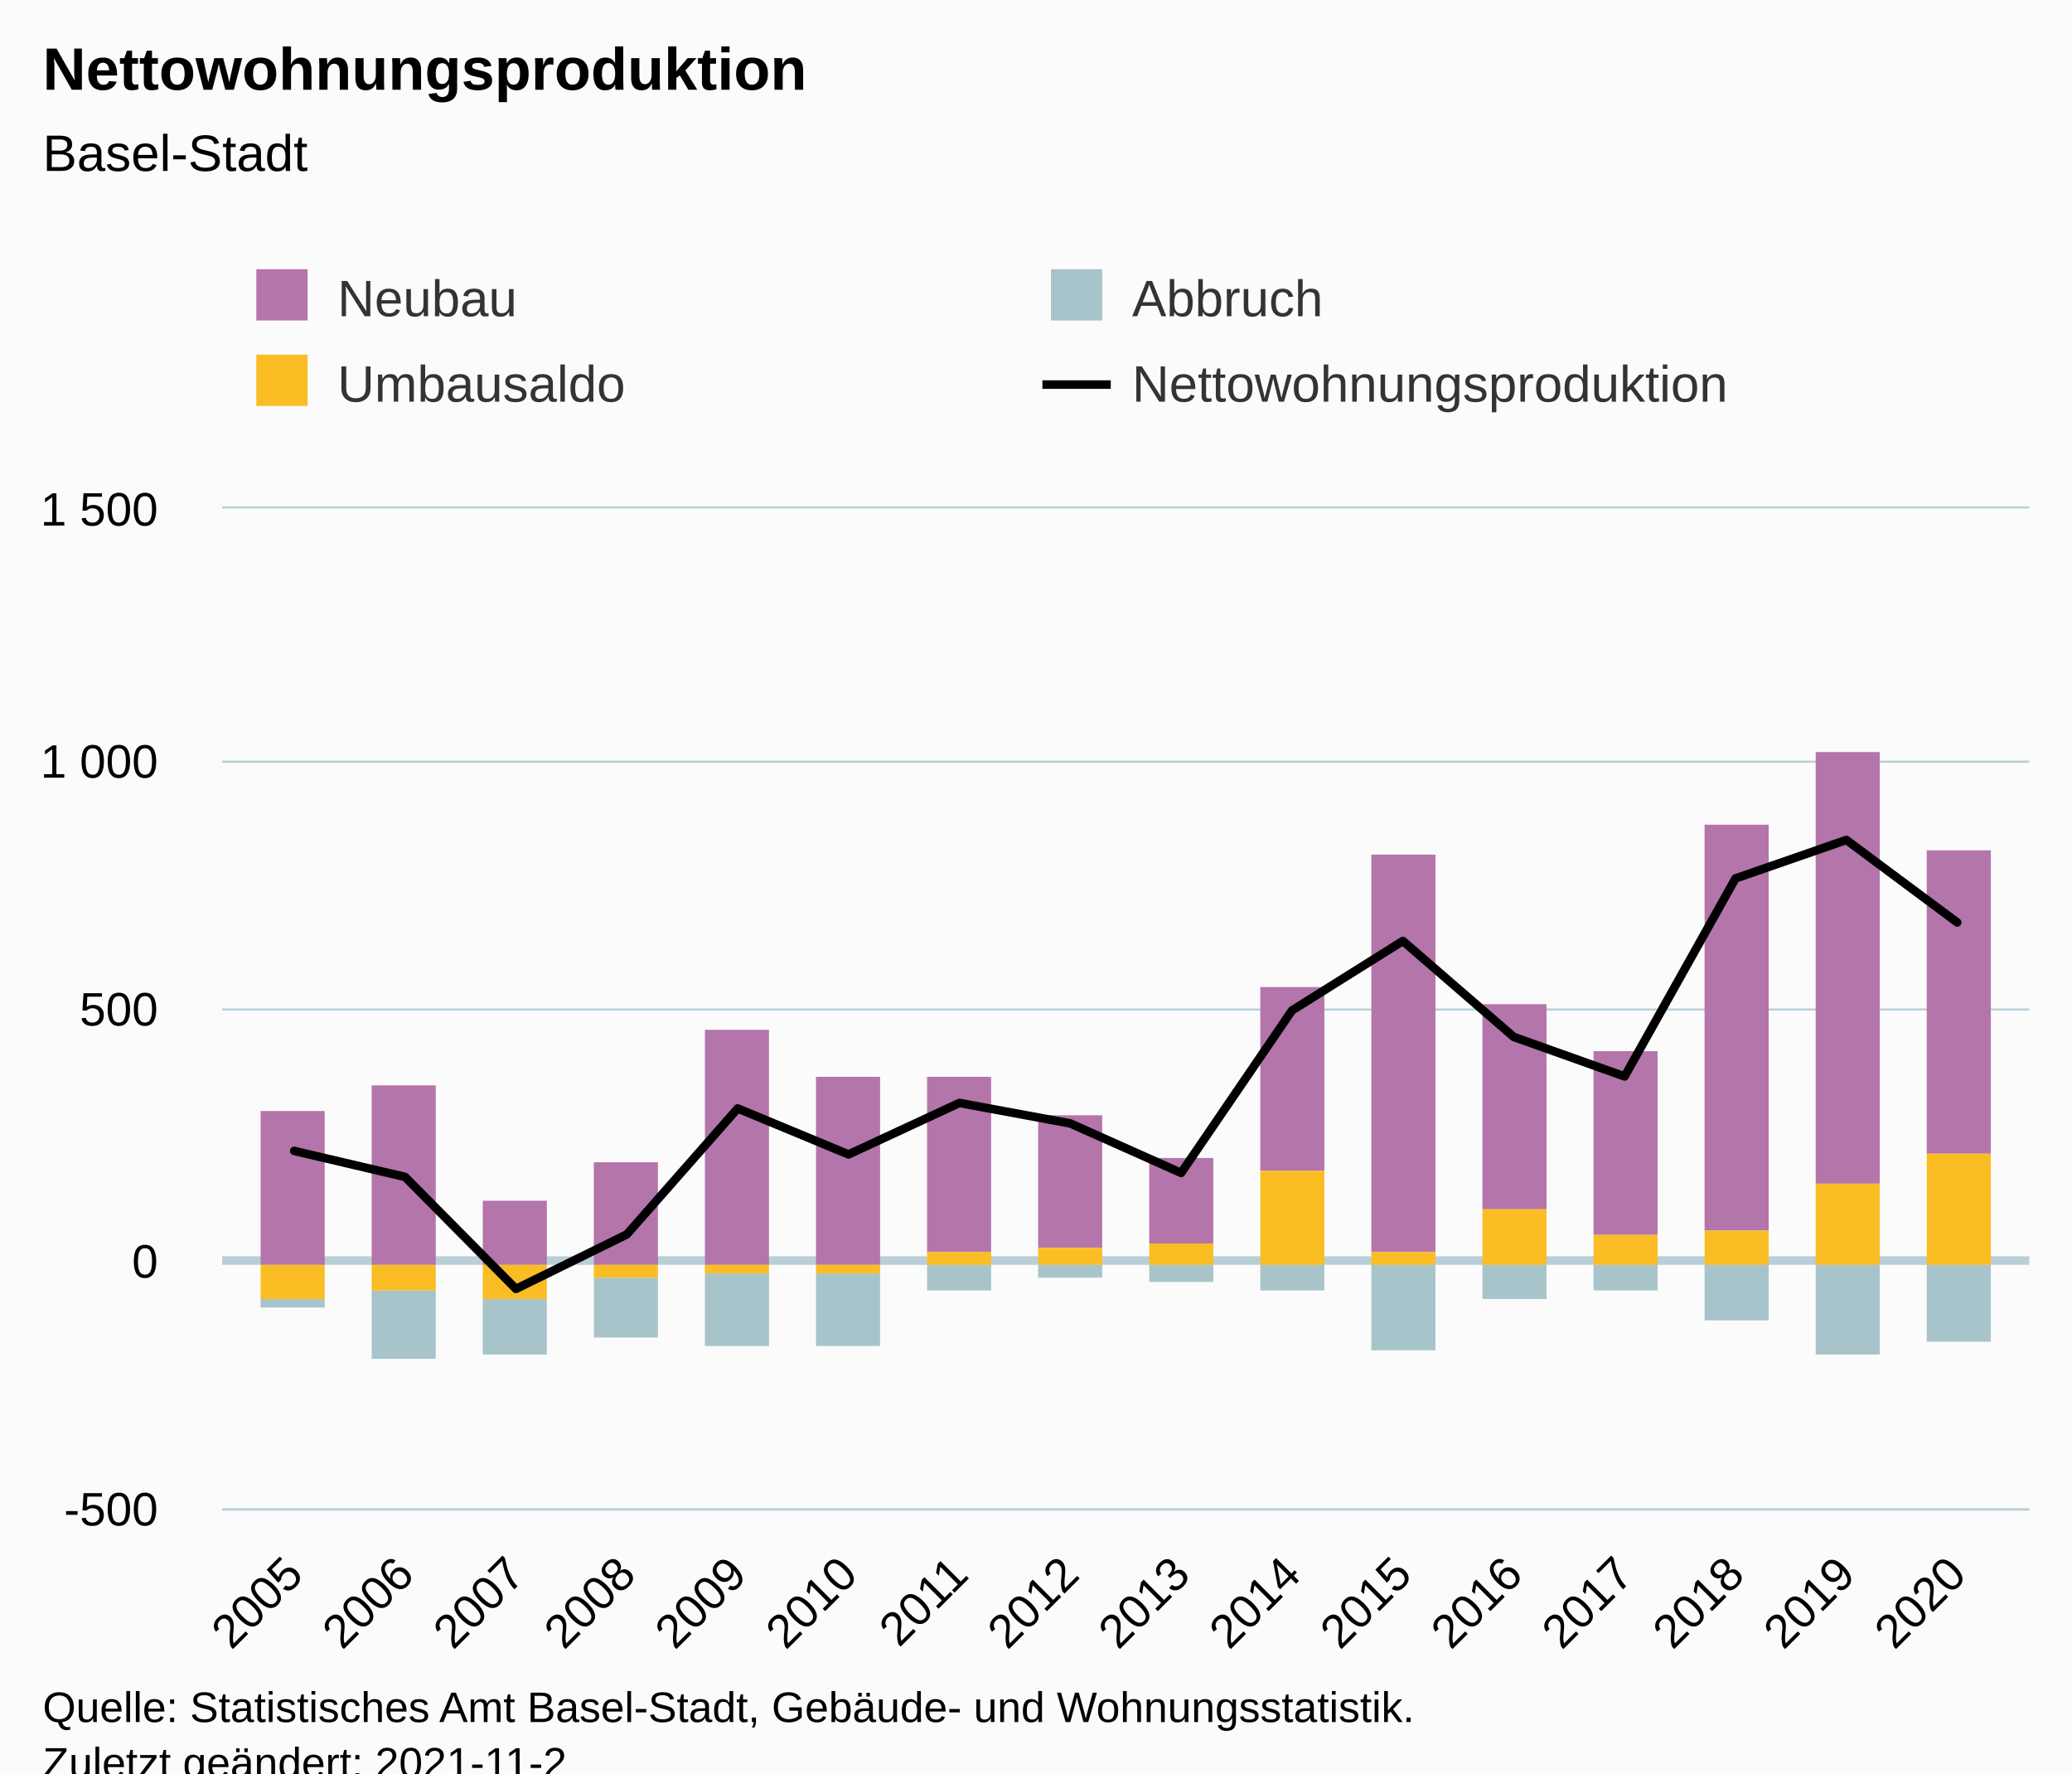
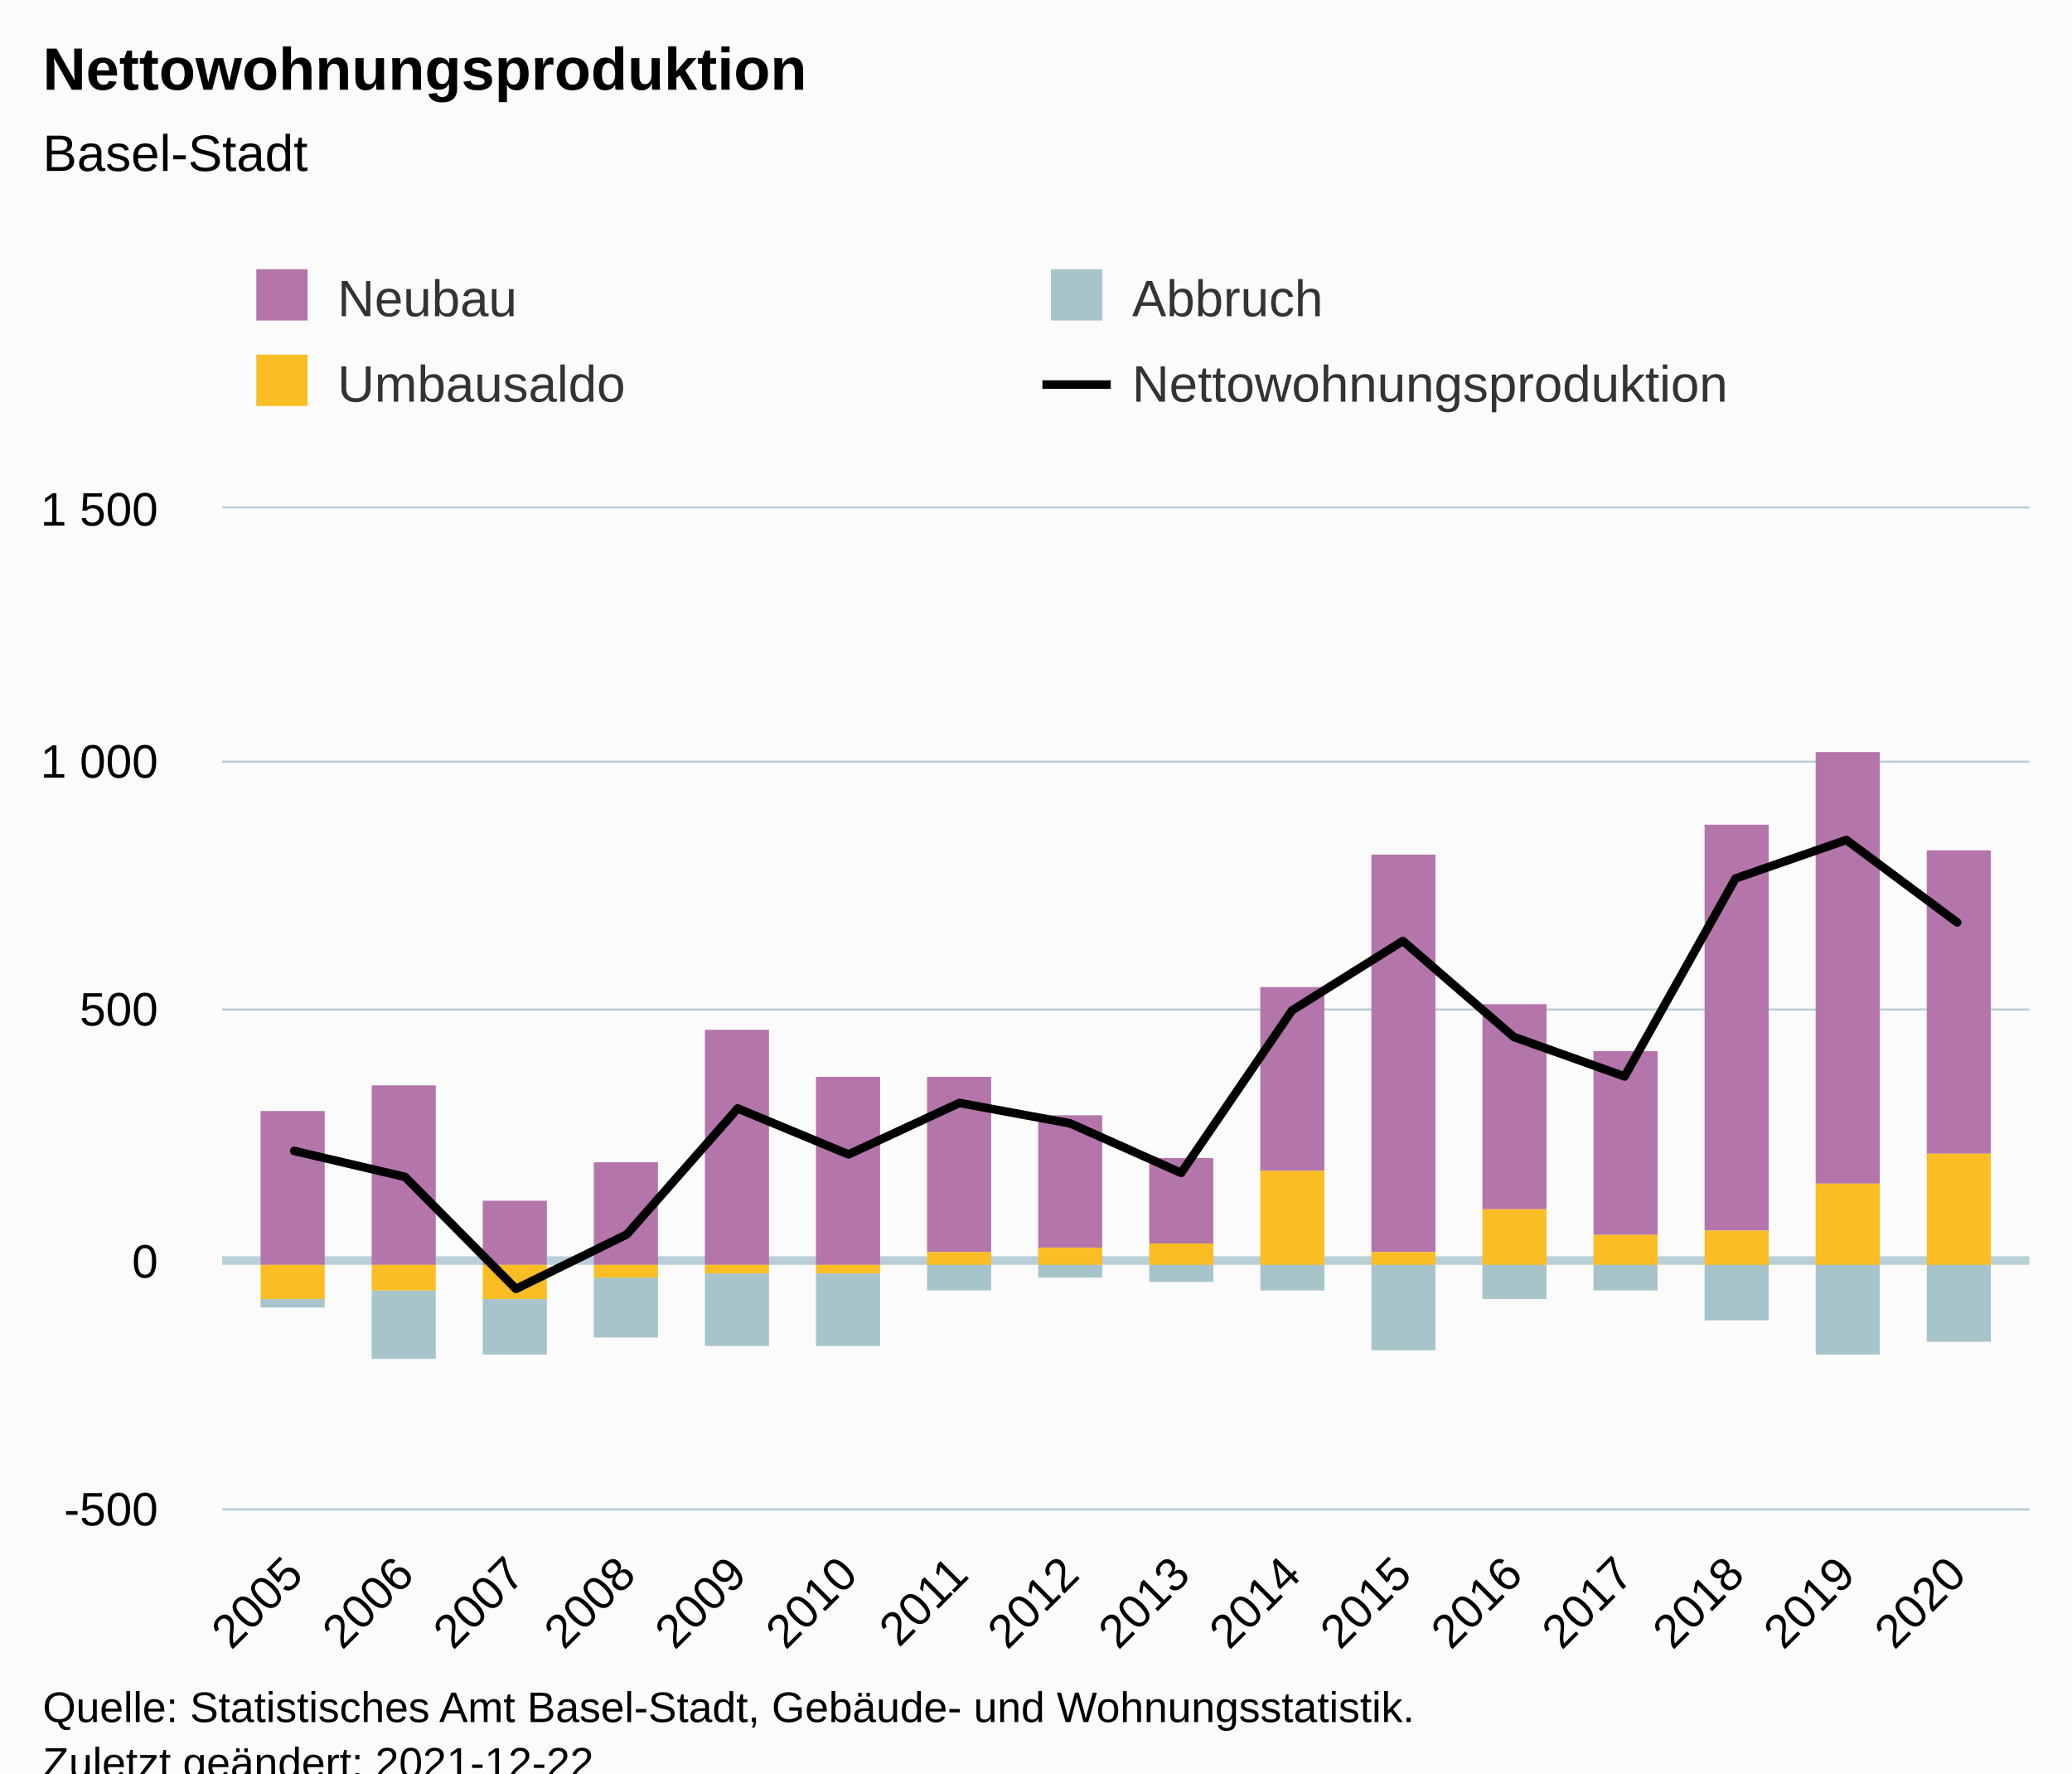
<svg xmlns="http://www.w3.org/2000/svg" version="1.1" class="highcharts-root" style="font-family:Arial;font-size:12px;" viewBox="0 0 485 415">
  <defs>
-     <clipPath id="highcharts-z1undbw-71-">
+     <clipPath id="highcharts-r8qql9q-71-">
      <rect x="0" y="0" width="423" height="234" fill="none" />
    </clipPath>
-     <clipPath id="highcharts-z1undbw-88-">
+     <clipPath id="highcharts-r8qql9q-88-">
      <rect x="0" y="0" width="423" height="234" fill="none" />
    </clipPath>
-     <clipPath id="highcharts-z1undbw-137-">
+     <clipPath id="highcharts-r8qql9q-137-">
      <rect x="52" y="119" width="423" height="234" fill="none" />
    </clipPath>
  </defs>
  <rect fill="#fbfbfb" class="highcharts-background" x="0" y="0" width="485" height="428" rx="0" ry="0" />
  <rect fill="none" class="highcharts-plot-background" x="52" y="119" width="423" height="234" />
  <g class="highcharts-pane-group" data-z-index="0" />
  <g class="highcharts-plot-lines-0" data-z-index="0">
    <path fill="none" class="highcharts-plot-line " stroke="#B9CFD7" stroke-width="2" d="M 52 295 L 475 295" />
  </g>
  <g class="highcharts-grid highcharts-xaxis-grid" data-z-index="1">
    <path fill="none" data-z-index="1" class="highcharts-grid-line" d="M 68.5 119 L 68.5 353" opacity="1" />
    <path fill="none" data-z-index="1" class="highcharts-grid-line" d="M 94.5 119 L 94.5 353" opacity="1" />
    <path fill="none" data-z-index="1" class="highcharts-grid-line" d="M 120.5 119 L 120.5 353" opacity="1" />
    <path fill="none" data-z-index="1" class="highcharts-grid-line" d="M 146.5 119 L 146.5 353" opacity="1" />
    <path fill="none" data-z-index="1" class="highcharts-grid-line" d="M 172.5 119 L 172.5 353" opacity="1" />
    <path fill="none" data-z-index="1" class="highcharts-grid-line" d="M 198.5 119 L 198.5 353" opacity="1" />
    <path fill="none" data-z-index="1" class="highcharts-grid-line" d="M 224.5 119 L 224.5 353" opacity="1" />
    <path fill="none" data-z-index="1" class="highcharts-grid-line" d="M 250.5 119 L 250.5 353" opacity="1" />
    <path fill="none" data-z-index="1" class="highcharts-grid-line" d="M 275.5 119 L 275.5 353" opacity="1" />
    <path fill="none" data-z-index="1" class="highcharts-grid-line" d="M 301.5 119 L 301.5 353" opacity="1" />
    <path fill="none" data-z-index="1" class="highcharts-grid-line" d="M 327.5 119 L 327.5 353" opacity="1" />
    <path fill="none" data-z-index="1" class="highcharts-grid-line" d="M 353.5 119 L 353.5 353" opacity="1" />
    <path fill="none" data-z-index="1" class="highcharts-grid-line" d="M 379.5 119 L 379.5 353" opacity="1" />
    <path fill="none" data-z-index="1" class="highcharts-grid-line" d="M 405.5 119 L 405.5 353" opacity="1" />
    <path fill="none" data-z-index="1" class="highcharts-grid-line" d="M 431.5 119 L 431.5 353" opacity="1" />
    <path fill="none" data-z-index="1" class="highcharts-grid-line" d="M 457.5 119 L 457.5 353" opacity="1" />
  </g>
  <g class="highcharts-grid highcharts-yaxis-grid" data-z-index="1">
    <path fill="none" stroke="#B9CFD7" stroke-width="0.5" data-z-index="1" class="highcharts-grid-line" d="M 52 353.25 L 475 353.25" opacity="1" />
    <path fill="none" stroke="#B9CFD7" stroke-width="0.5" data-z-index="1" class="highcharts-grid-line" d="M 52 295.25 L 475 295.25" opacity="1" />
    <path fill="none" stroke="#B9CFD7" stroke-width="0.5" data-z-index="1" class="highcharts-grid-line" d="M 52 236.25 L 475 236.25" opacity="1" />
    <path fill="none" stroke="#B9CFD7" stroke-width="0.5" data-z-index="1" class="highcharts-grid-line" d="M 52 178.25 L 475 178.25" opacity="1" />
    <path fill="none" stroke="#B9CFD7" stroke-width="0.5" data-z-index="1" class="highcharts-grid-line" d="M 52 118.75 L 475 118.75" opacity="1" />
  </g>
  <rect fill="none" class="highcharts-plot-border" data-z-index="1" x="52" y="119" width="423" height="234" />
  <g class="highcharts-axis highcharts-xaxis" data-z-index="2">
    <path fill="none" class="highcharts-axis-line" stroke="#B9CFD7" stroke-width="0.5" data-z-index="7" d="M 52 353.25 L 475 353.25" />
  </g>
  <g class="highcharts-axis highcharts-yaxis" data-z-index="2">
    <path fill="none" class="highcharts-axis-line" data-z-index="7" d="M 52 119 L 52 353" />
  </g>
  <g class="highcharts-series-group" data-z-index="3">
-     <g class="highcharts-series highcharts-series-0 highcharts-column-series" data-z-index="0.1" opacity="1" transform="translate(52,119) scale(1 1)" clip-path="url(#highcharts-z1undbw-88-)">
+     <g class="highcharts-series highcharts-series-0 highcharts-column-series" data-z-index="0.1" opacity="1" transform="translate(52,119) scale(1 1)" clip-path="url(#highcharts-r8qql9q-88-)">
      <rect x="9" y="141" width="15" height="36" fill="#b475ab" opacity="1" class="highcharts-point" />
      <rect x="35" y="135" width="15" height="42" fill="#b475ab" opacity="1" class="highcharts-point" />
      <rect x="61" y="162" width="15" height="15" fill="#b475ab" opacity="1" class="highcharts-point" />
      <rect x="87" y="153" width="15" height="24" fill="#b475ab" opacity="1" class="highcharts-point" />
      <rect x="113" y="122" width="15" height="55" fill="#b475ab" opacity="1" class="highcharts-point" />
      <rect x="139" y="133" width="15" height="44" fill="#b475ab" opacity="1" class="highcharts-point" />
      <rect x="165" y="133" width="15" height="41" fill="#b475ab" opacity="1" class="highcharts-point" />
      <rect x="191" y="142" width="15" height="31" fill="#b475ab" opacity="1" class="highcharts-point" />
      <rect x="217" y="152" width="15" height="20" fill="#b475ab" opacity="1" class="highcharts-point" />
      <rect x="243" y="112" width="15" height="43" fill="#b475ab" opacity="1" class="highcharts-point" />
      <rect x="269" y="81" width="15" height="93" fill="#b475ab" opacity="1" class="highcharts-point" />
      <rect x="295" y="116" width="15" height="48" fill="#b475ab" opacity="1" class="highcharts-point" />
      <rect x="321" y="127" width="15" height="43" fill="#b475ab" opacity="1" class="highcharts-point" />
      <rect x="347" y="74" width="15" height="95" fill="#b475ab" opacity="1" class="highcharts-point" />
      <rect x="373" y="57" width="15" height="101" fill="#b475ab" opacity="1" class="highcharts-point" />
      <rect x="399" y="80" width="15" height="71" fill="#b475ab" opacity="1" class="highcharts-point" />
    </g>
    <g class="highcharts-markers highcharts-series-0 highcharts-column-series" data-z-index="0.1" opacity="1" transform="translate(52,119) scale(1 1)" clip-path="none" />
-     <g class="highcharts-series highcharts-series-1 highcharts-column-series" data-z-index="0.1" opacity="1" transform="translate(52,119) scale(1 1)" clip-path="url(#highcharts-z1undbw-88-)">
+     <g class="highcharts-series highcharts-series-1 highcharts-column-series" data-z-index="0.1" opacity="1" transform="translate(52,119) scale(1 1)" clip-path="url(#highcharts-r8qql9q-88-)">
      <rect x="9" y="185" width="15" height="2" fill="#a8c4cb" opacity="1" class="highcharts-point highcharts-negative" />
      <rect x="35" y="183" width="15" height="16" fill="#a8c4cb" opacity="1" class="highcharts-point highcharts-negative" />
      <rect x="61" y="185" width="15" height="13" fill="#a8c4cb" opacity="1" class="highcharts-point highcharts-negative" />
      <rect x="87" y="180" width="15" height="14" fill="#a8c4cb" opacity="1" class="highcharts-point highcharts-negative" />
      <rect x="113" y="179" width="15" height="17" fill="#a8c4cb" opacity="1" class="highcharts-point highcharts-negative" />
      <rect x="139" y="179" width="15" height="17" fill="#a8c4cb" opacity="1" class="highcharts-point highcharts-negative" />
      <rect x="165" y="177" width="15" height="6" fill="#a8c4cb" opacity="1" class="highcharts-point highcharts-negative" />
      <rect x="191" y="177" width="15" height="3" fill="#a8c4cb" opacity="1" class="highcharts-point highcharts-negative" />
      <rect x="217" y="177" width="15" height="4" fill="#a8c4cb" opacity="1" class="highcharts-point highcharts-negative" />
      <rect x="243" y="177" width="15" height="6" fill="#a8c4cb" opacity="1" class="highcharts-point highcharts-negative" />
      <rect x="269" y="177" width="15" height="20" fill="#a8c4cb" opacity="1" class="highcharts-point highcharts-negative" />
      <rect x="295" y="177" width="15" height="8" fill="#a8c4cb" opacity="1" class="highcharts-point highcharts-negative" />
      <rect x="321" y="177" width="15" height="6" fill="#a8c4cb" opacity="1" class="highcharts-point highcharts-negative" />
      <rect x="347" y="177" width="15" height="13" fill="#a8c4cb" opacity="1" class="highcharts-point highcharts-negative" />
      <rect x="373" y="177" width="15" height="21" fill="#a8c4cb" opacity="1" class="highcharts-point highcharts-negative" />
      <rect x="399" y="177" width="15" height="18" fill="#a8c4cb" opacity="1" class="highcharts-point highcharts-negative" />
    </g>
    <g class="highcharts-markers highcharts-series-1 highcharts-column-series" data-z-index="0.1" opacity="1" transform="translate(52,119) scale(1 1)" clip-path="none" />
-     <g class="highcharts-series highcharts-series-2 highcharts-column-series" data-z-index="0.1" opacity="1" transform="translate(52,119) scale(1 1)" clip-path="url(#highcharts-z1undbw-88-)">
+     <g class="highcharts-series highcharts-series-2 highcharts-column-series" data-z-index="0.1" opacity="1" transform="translate(52,119) scale(1 1)" clip-path="url(#highcharts-r8qql9q-88-)">
      <rect x="9" y="177" width="15" height="8" fill="#fabd24" opacity="1" class="highcharts-point highcharts-negative" />
      <rect x="35" y="177" width="15" height="6" fill="#fabd24" opacity="1" class="highcharts-point highcharts-negative" />
      <rect x="61" y="177" width="15" height="8" fill="#fabd24" opacity="1" class="highcharts-point highcharts-negative" />
      <rect x="87" y="177" width="15" height="3" fill="#fabd24" opacity="1" class="highcharts-point highcharts-negative" />
      <rect x="113" y="177" width="15" height="2" fill="#fabd24" opacity="1" class="highcharts-point highcharts-negative" />
      <rect x="139" y="177" width="15" height="2" fill="#fabd24" opacity="1" class="highcharts-point highcharts-negative" />
      <rect x="165" y="174" width="15" height="3" fill="#fabd24" opacity="1" class="highcharts-point" />
      <rect x="191" y="173" width="15" height="4" fill="#fabd24" opacity="1" class="highcharts-point" />
      <rect x="217" y="172" width="15" height="5" fill="#fabd24" opacity="1" class="highcharts-point" />
      <rect x="243" y="155" width="15" height="22" fill="#fabd24" opacity="1" class="highcharts-point" />
      <rect x="269" y="174" width="15" height="3" fill="#fabd24" opacity="1" class="highcharts-point" />
      <rect x="295" y="164" width="15" height="13" fill="#fabd24" opacity="1" class="highcharts-point" />
      <rect x="321" y="170" width="15" height="7" fill="#fabd24" opacity="1" class="highcharts-point" />
      <rect x="347" y="169" width="15" height="8" fill="#fabd24" opacity="1" class="highcharts-point" />
      <rect x="373" y="158" width="15" height="19" fill="#fabd24" opacity="1" class="highcharts-point" />
      <rect x="399" y="151" width="15" height="26" fill="#fabd24" opacity="1" class="highcharts-point" />
    </g>
    <g class="highcharts-markers highcharts-series-2 highcharts-column-series" data-z-index="0.1" opacity="1" transform="translate(52,119) scale(1 1)" clip-path="none" />
-     <g class="highcharts-series highcharts-series-3 highcharts-line-series" data-z-index="0.1" opacity="1" transform="translate(52,119) scale(1 1)" clip-path="url(#highcharts-z1undbw-88-)">
+     <g class="highcharts-series highcharts-series-3 highcharts-line-series" data-z-index="0.1" opacity="1" transform="translate(52,119) scale(1 1)" clip-path="url(#highcharts-r8qql9q-88-)">
      <path fill="none" d="M 16.868 150.345 L 42.819 156.429 L 68.77 182.637 L 94.721 169.884 L 120.672 140.4 L 146.623 151.164 L 172.574 139.113 L 198.525 143.91 L 224.475 155.493 L 250.426 117.468 L 276.377 101.205 L 302.328 123.669 L 328.279 132.912 L 354.23 86.58 L 380.181 77.571 L 406.132 96.876" class="highcharts-graph" data-z-index="1" stroke="#000000" stroke-width="2" stroke-linejoin="round" stroke-linecap="round" />
    </g>
    <g class="highcharts-markers highcharts-series-3 highcharts-line-series" data-z-index="0.1" opacity="1" transform="translate(52,119) scale(1 1)" clip-path="none" />
  </g>
  <text x="10" text-anchor="start" class="highcharts-title" data-z-index="4" style="color:#000000;font-size:14px;font-weight:bold;fill:#000000;" y="21">
    <tspan>Nettowohnungsproduktion</tspan>
  </text>
  <text x="10" text-anchor="start" class="highcharts-subtitle" data-z-index="4" style="color:#000000;font-size:12px;font-weight:normal;fill:#000000;" y="40">
    <tspan>Basel-Stadt</tspan>
  </text>
  <text x="10" text-anchor="start" class="highcharts-caption" data-z-index="4" style="color:#666666;fill:#666666;" y="400" />
  <g class="highcharts-legend" data-z-index="7" transform="translate(50,56)">
    <rect fill="none" class="highcharts-legend-box" rx="0" ry="0" x="0" y="0" width="368" height="51" visibility="visible" />
    <g data-z-index="1">
      <g>
        <g class="highcharts-legend-item highcharts-column-series highcharts-color-undefined highcharts-series-0" data-z-index="1" transform="translate(8,3)">
          <text x="21" style="color:#333333;cursor:pointer;font-size:12px;font-weight:normal;fill:#333333;" text-anchor="start" data-z-index="2" y="15">
            <tspan>Neubau</tspan>
          </text>
          <rect x="2" y="4" width="12" height="12" fill="#b475ab" class="highcharts-point" data-z-index="3" />
        </g>
        <g class="highcharts-legend-item highcharts-column-series highcharts-color-undefined highcharts-series-1" data-z-index="1" transform="translate(194,3)">
          <text x="21" y="15" style="color:#333333;cursor:pointer;font-size:12px;font-weight:normal;fill:#333333;" text-anchor="start" data-z-index="2">
            <tspan>Abbruch</tspan>
          </text>
          <rect x="2" y="4" width="12" height="12" fill="#a8c4cb" class="highcharts-point" data-z-index="3" />
        </g>
        <g class="highcharts-legend-item highcharts-column-series highcharts-color-undefined highcharts-series-2" data-z-index="1" transform="translate(8,23)">
          <text x="21" y="15" style="color:#333333;cursor:pointer;font-size:12px;font-weight:normal;fill:#333333;" text-anchor="start" data-z-index="2">
            <tspan>Umbausaldo</tspan>
          </text>
          <rect x="2" y="4" width="12" height="12" fill="#fabd24" class="highcharts-point" data-z-index="3" />
        </g>
        <g class="highcharts-legend-item highcharts-line-series highcharts-color-undefined highcharts-series-3" data-z-index="1" transform="translate(194,23)">
          <path fill="none" d="M 0 11 L 16 11" class="highcharts-graph" stroke="#000000" stroke-width="2" />
          <text x="21" y="15" style="color:#333333;cursor:pointer;font-size:12px;font-weight:normal;fill:#333333;" text-anchor="start" data-z-index="2">
            <tspan>Nettowohnungsproduktion</tspan>
          </text>
        </g>
      </g>
    </g>
  </g>
  <g class="highcharts-axis-labels highcharts-xaxis-labels" data-z-index="7">
    <text x="71.461" style="color:#000000;cursor:default;font-size:11px;fill:#000000;" text-anchor="end" transform="translate(0,0) rotate(-45 71.46082 369)" y="369" opacity="1">2005</text>
    <text x="97.412" style="color:#000000;cursor:default;font-size:11px;fill:#000000;" text-anchor="end" transform="translate(0,0) rotate(-45 97.41174 369)" y="369" opacity="1">2006</text>
    <text x="123.363" style="color:#000000;cursor:default;font-size:11px;fill:#000000;" text-anchor="end" transform="translate(0,0) rotate(-45 123.3627 369)" y="369" opacity="1">2007</text>
    <text x="149.314" style="color:#000000;cursor:default;font-size:11px;fill:#000000;" text-anchor="end" transform="translate(0,0) rotate(-45 149.3136 369)" y="369" opacity="1">2008</text>
    <text x="175.265" style="color:#000000;cursor:default;font-size:11px;fill:#000000;" text-anchor="end" transform="translate(0,0) rotate(-45 175.2645 369)" y="369" opacity="1">2009</text>
    <text x="201.215" style="color:#000000;cursor:default;font-size:11px;fill:#000000;" text-anchor="end" transform="translate(0,0) rotate(-45 201.2154 369)" y="369" opacity="1">2010</text>
    <text x="227.166" style="color:#000000;cursor:default;font-size:11px;fill:#000000;" text-anchor="end" transform="translate(0,0) rotate(-45 227.1663 369)" y="369" opacity="1">2011</text>
    <text x="253.117" style="color:#000000;cursor:default;font-size:11px;fill:#000000;" text-anchor="end" transform="translate(0,0) rotate(-45 253.1173 369)" y="369" opacity="1">2012</text>
    <text x="279.068" style="color:#000000;cursor:default;font-size:11px;fill:#000000;" text-anchor="end" transform="translate(0,0) rotate(-45 279.0682 369)" y="369" opacity="1">2013</text>
    <text x="305.019" style="color:#000000;cursor:default;font-size:11px;fill:#000000;" text-anchor="end" transform="translate(0,0) rotate(-45 305.0191 369)" y="369" opacity="1">2014</text>
    <text x="330.97" style="color:#000000;cursor:default;font-size:11px;fill:#000000;" text-anchor="end" transform="translate(0,0) rotate(-45 330.97 369)" y="369" opacity="1">2015</text>
    <text x="356.921" style="color:#000000;cursor:default;font-size:11px;fill:#000000;" text-anchor="end" transform="translate(0,0) rotate(-45 356.9209 369)" y="369" opacity="1">2016</text>
    <text x="382.872" style="color:#000000;cursor:default;font-size:11px;fill:#000000;" text-anchor="end" transform="translate(0,0) rotate(-45 382.8719 369)" y="369" opacity="1">2017</text>
    <text x="408.823" style="color:#000000;cursor:default;font-size:11px;fill:#000000;" text-anchor="end" transform="translate(0,0) rotate(-45 408.8228 369)" y="369" opacity="1">2018</text>
    <text x="434.774" style="color:#000000;cursor:default;font-size:11px;fill:#000000;" text-anchor="end" transform="translate(0,0) rotate(-45 434.7737 369)" y="369" opacity="1">2019</text>
    <text x="460.725" style="color:#000000;cursor:default;font-size:11px;fill:#000000;" text-anchor="end" transform="translate(0,0) rotate(-45 460.7246 369)" y="369" opacity="1">2020</text>
  </g>
  <g class="highcharts-axis-labels highcharts-yaxis-labels" data-z-index="7">
    <text x="37" style="color:#000000;cursor:default;font-size:11px;fill:#000000;" text-anchor="end" transform="translate(0,0)" y="357" opacity="1">-500</text>
    <text x="37" style="color:#000000;cursor:default;font-size:11px;fill:#000000;" text-anchor="end" transform="translate(0,0)" y="299" opacity="1">0</text>
    <text x="37" style="color:#000000;cursor:default;font-size:11px;fill:#000000;" text-anchor="end" transform="translate(0,0)" y="240" opacity="1">500</text>
    <text x="37" style="color:#000000;cursor:default;font-size:11px;fill:#000000;" text-anchor="end" transform="translate(0,0)" y="182" opacity="1">
      <tspan>1 000</tspan>
    </text>
    <text x="37" style="color:#000000;cursor:default;font-size:11px;fill:#000000;" text-anchor="end" transform="translate(0,0)" y="123" opacity="1">
      <tspan>1 500</tspan>
    </text>
  </g>
  <text x="10" class="highcharts-credits" text-anchor="start" data-z-index="8" style="cursor:default;color:#000000;font-size:10px;fill:#000000;" y="403">
    <tspan>Quelle: Statistisches Amt Basel-Stadt, Gebäude- und Wohnungsstatistik.</tspan>
-     <tspan x="10" dy="13">Zuletzt geändert: 2021-11-2</tspan>
+     <tspan x="10" dy="13">Zuletzt geändert: 2021-12-22</tspan>
  </text>
-   <g class="highcharts-control-points" data-z-index="99" clip-path="url(#highcharts-z1undbw-137-)" />
+   <g class="highcharts-control-points" data-z-index="99" clip-path="url(#highcharts-r8qql9q-137-)" />
</svg>
